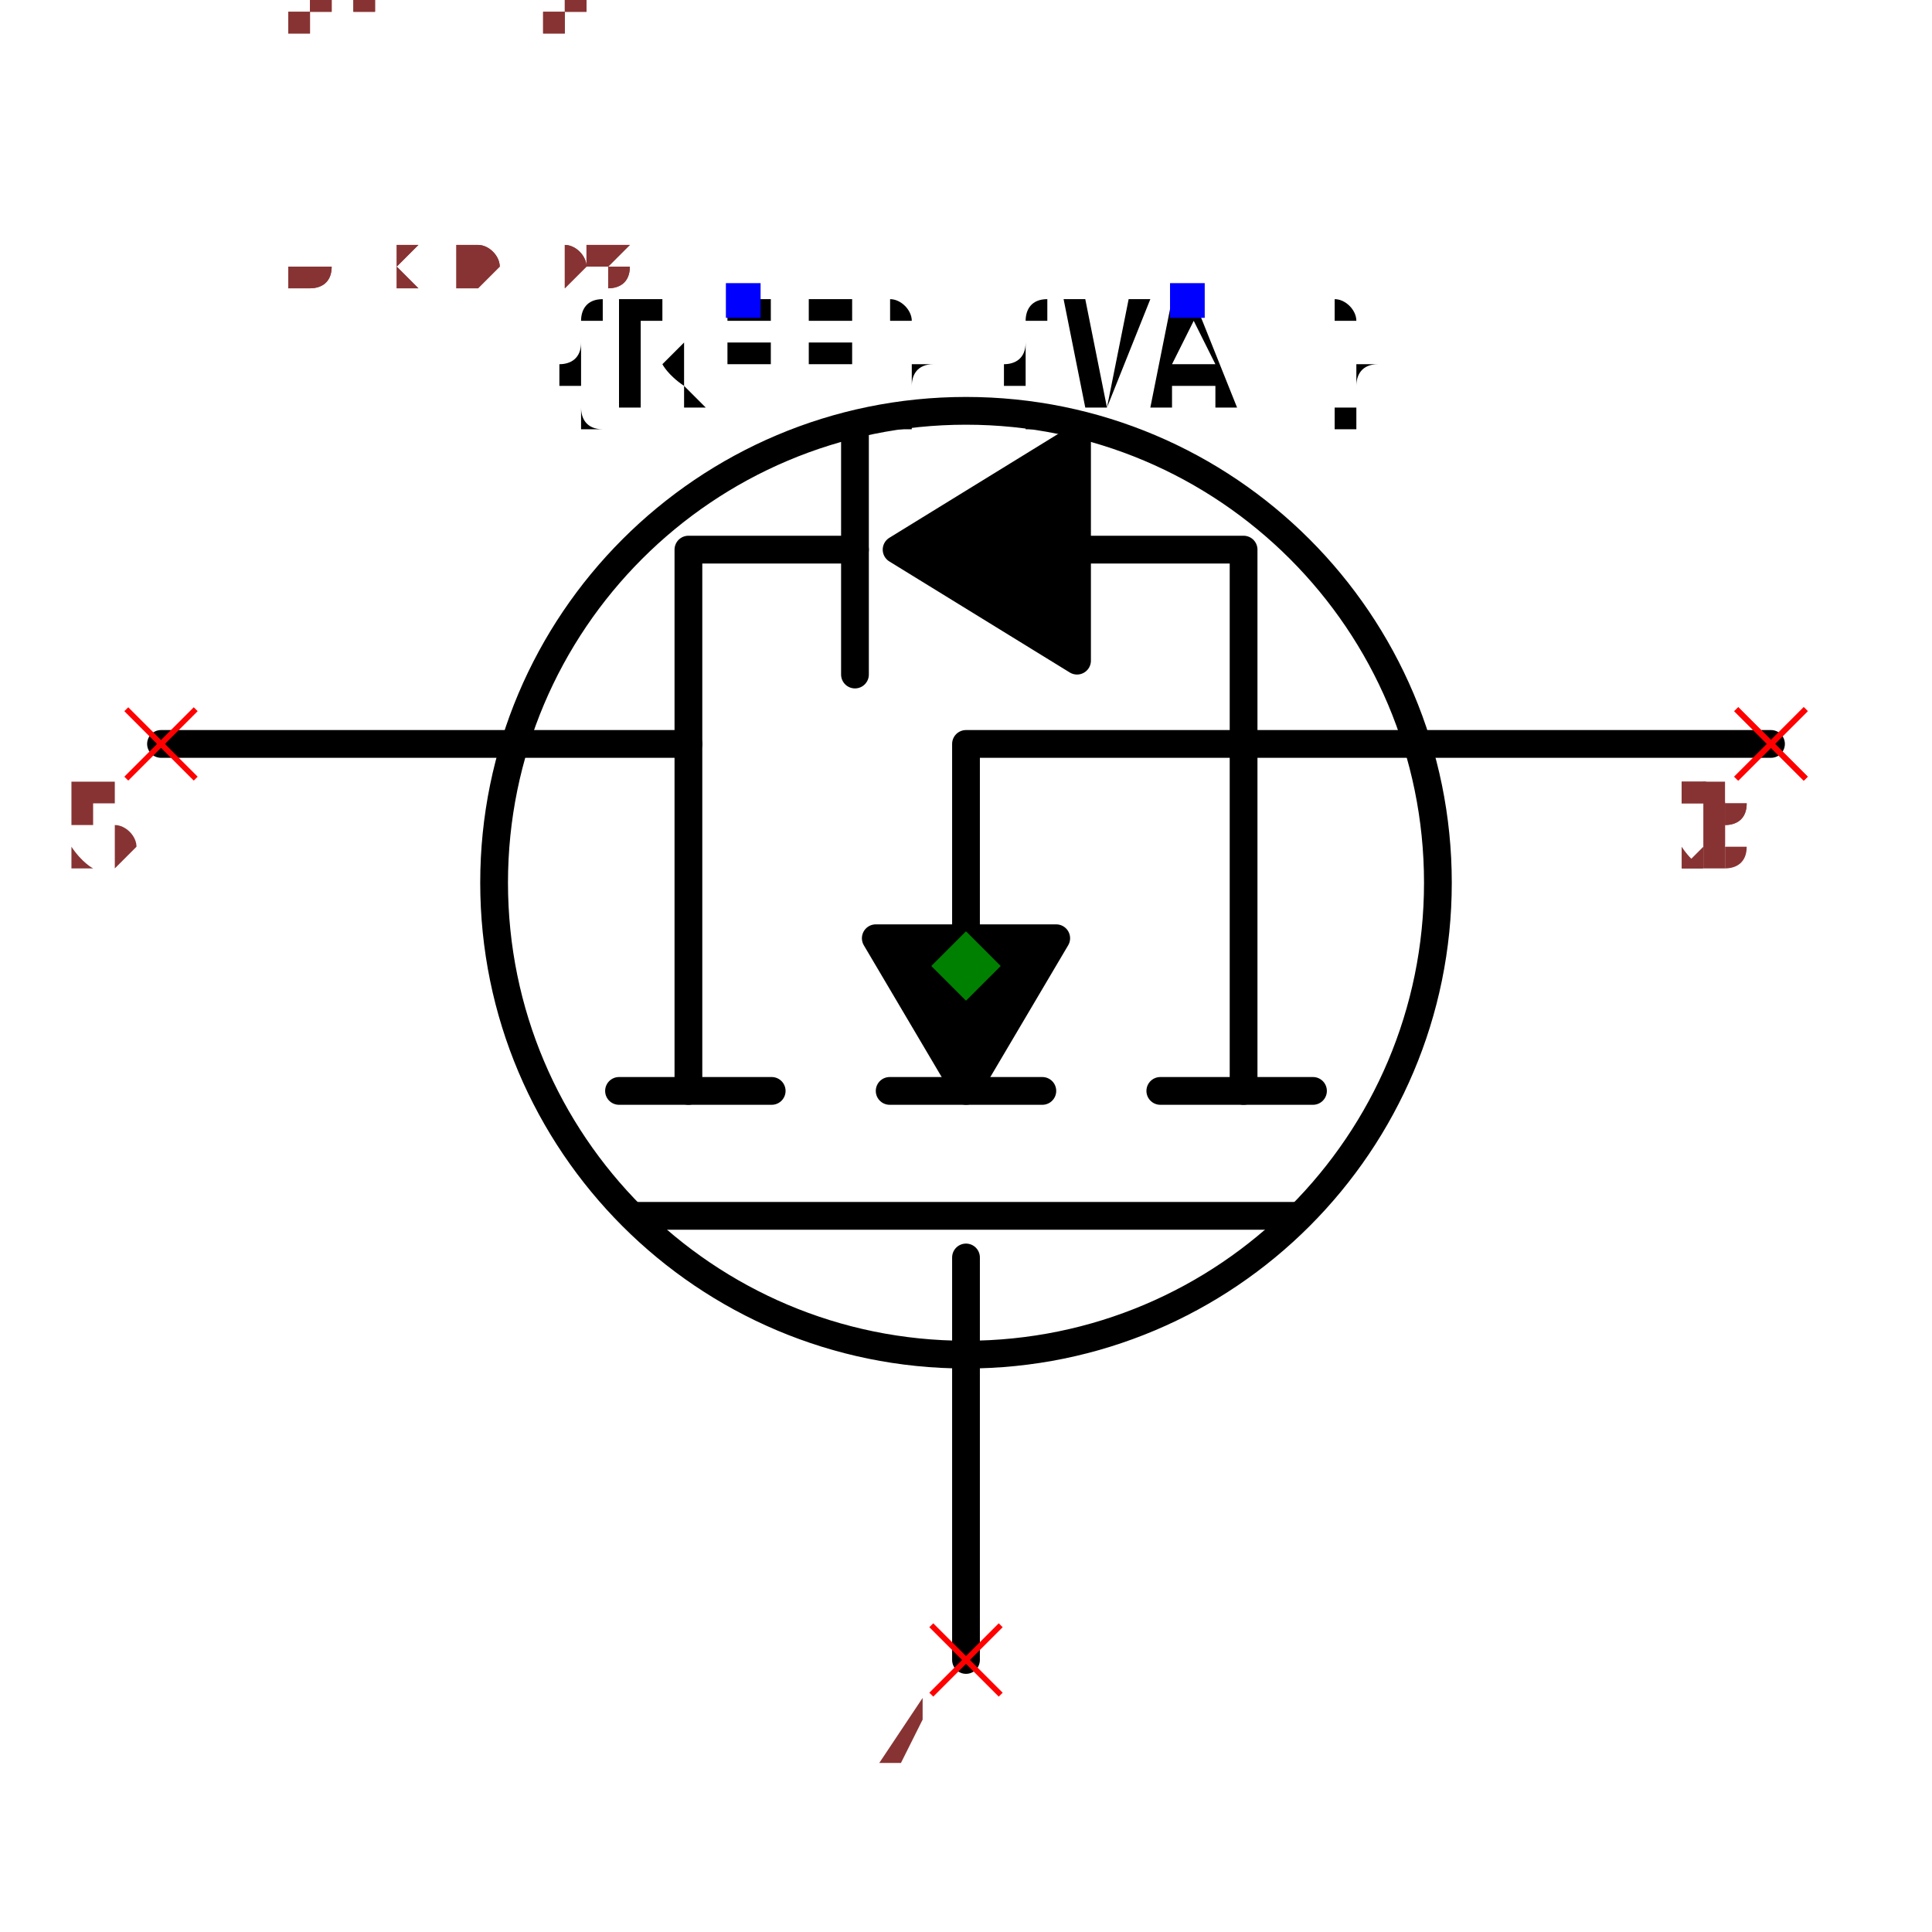
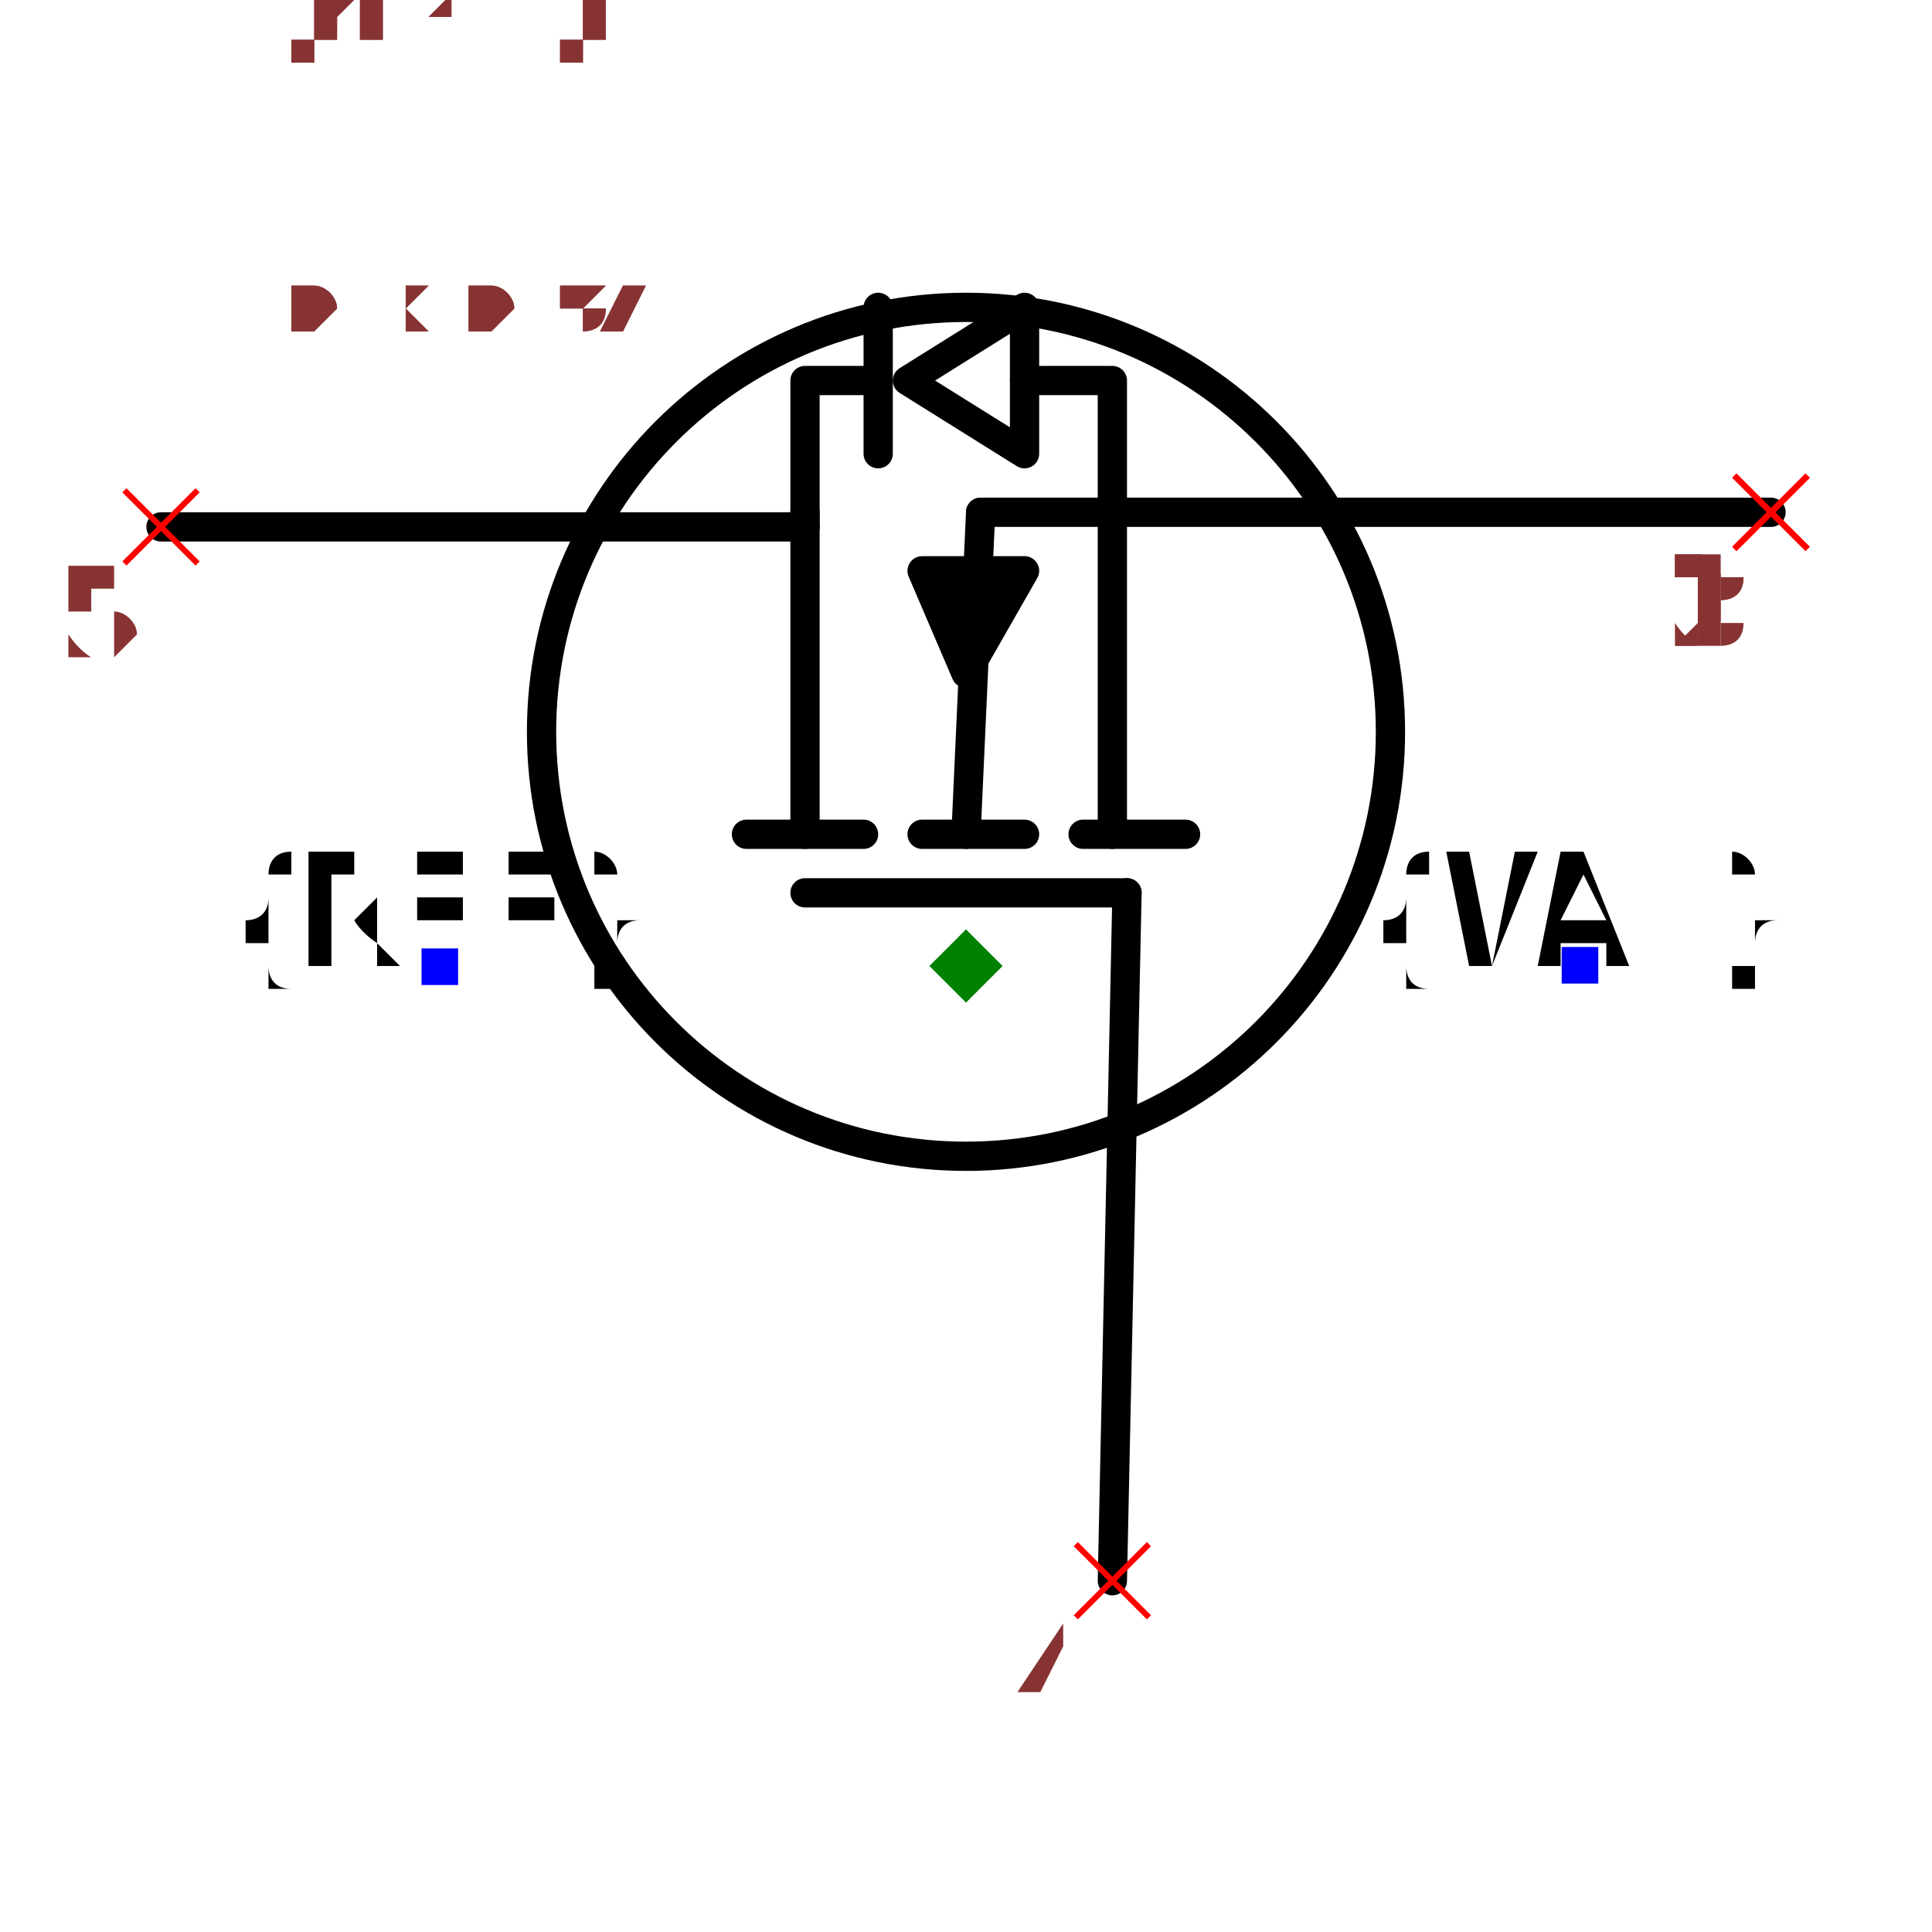
- <svg xmlns="http://www.w3.org/2000/svg" width="150" height="150" viewBox="-0.696 -0.588 1.392 1.176">
-   <circle cx="-3.673940397442059e-18" cy="-0.06" r="0.34" fill="none" stroke="black" stroke-width="0.02" />
-   <path d="M3.061616997868383e-17,0.5 L1.2858791391047208e-17,0.21" fill="none" stroke="black" stroke-width="0.02" stroke-linecap="round" stroke-linejoin="round" />
-   <path d="M0.24,0.18 L-0.24,0.18" fill="none" stroke="black" stroke-width="0.02" stroke-linecap="round" stroke-linejoin="round" />
-   <path d="M-0.14,0.09 L-0.25,0.09" fill="none" stroke="black" stroke-width="0.02" stroke-linecap="round" stroke-linejoin="round" />
-   <path d="M0.055,0.09 L-0.055,0.09" fill="none" stroke="black" stroke-width="0.02" stroke-linecap="round" stroke-linejoin="round" />
-   <path d="M0.25,0.09 L0.14,0.09" fill="none" stroke="black" stroke-width="0.02" stroke-linecap="round" stroke-linejoin="round" />
-   <path d="M-0.2,0.09 L-0.2,-0.16 L-0.58,-0.16" fill="none" stroke="black" stroke-width="0.02" stroke-linecap="round" stroke-linejoin="round" />
-   <path d="M0.2,0.09 L0.2,-0.16 L0.58,-0.16" fill="none" stroke="black" stroke-width="0.02" stroke-linecap="round" stroke-linejoin="round" />
-   <path d="M0.2,-0.16 L-9.797174393178826e-18,-0.16 L-1.2246467991473532e-18,-0.02" fill="none" stroke="black" stroke-width="0.02" stroke-linecap="round" stroke-linejoin="round" />
-   <path d="M5.5109105961630896e-18,0.09 L-0.065,-0.02 L0.065,-0.02 L5.5109105961630896e-18,0.09" fill="black" stroke="black" stroke-width="0.02" stroke-linecap="round" stroke-linejoin="round" />
-   <path d="M0.2,-0.16 L0.2,-0.3 L0.08,-0.3" fill="none" stroke="black" stroke-width="0.02" stroke-linecap="round" stroke-linejoin="round" />
-   <path d="M0.08,-0.22 L0.08,-0.38 L-0.05,-0.3 L0.08,-0.22" fill="black" stroke="black" stroke-width="0.02" stroke-linecap="round" stroke-linejoin="round" />
-   <path d="M-0.08,-0.21 L-0.08,-0.39" fill="none" stroke="black" stroke-width="0.02" stroke-linecap="round" stroke-linejoin="round" />
-   <path d="M-0.08,-0.3 L-0.2,-0.3 L-0.2,-0.16" fill="none" stroke="black" stroke-width="0.02" stroke-linecap="round" stroke-linejoin="round" />
-   <text x="-0.16" y="-0.48" dx="0" dy="0.075" text-anchor="middle" style="font: 0.1px monospace; fill: black">{REF}</text>
-   <rect x="-0.173" y="-0.492" width="0.025" height="0.025" fill="blue" />
-   <text x="0.16" y="-0.48" dx="0" dy="0.075" text-anchor="middle" style="font: 0.1px monospace; fill: black">{VAL}</text>
-   <rect x="0.147" y="-0.492" width="0.025" height="0.025" fill="blue" />
-   <line x1="-0.025" y1="0.475" x2="0.025" y2="0.525" stroke="red" stroke-width="0.004" />
-   <line x1="-0.025" y1="0.525" x2="0.025" y2="0.475" stroke="red" stroke-width="0.004" />
-   <text x="-0.04" y="0.59" text-anchor="middle" style="font: 0.08px monospace; fill: #833;">4</text>
-   <line x1="-0.605" y1="-0.185" x2="-0.555" y2="-0.135" stroke="red" stroke-width="0.004" />
-   <line x1="-0.605" y1="-0.135" x2="-0.555" y2="-0.185" stroke="red" stroke-width="0.004" />
-   <text x="-0.62" y="-0.07" text-anchor="middle" style="font: 0.08px monospace; fill: #833;">5</text>
-   <line x1="0.555" y1="-0.185" x2="0.605" y2="-0.135" stroke="red" stroke-width="0.004" />
-   <line x1="0.555" y1="-0.135" x2="0.605" y2="-0.185" stroke="red" stroke-width="0.004" />
-   <text x="0.54" y="-0.07" text-anchor="middle" style="font: 0.08px monospace; fill: #833;">1</text>
-   <line x1="0.555" y1="-0.185" x2="0.605" y2="-0.135" stroke="red" stroke-width="0.004" />
-   <line x1="0.555" y1="-0.135" x2="0.605" y2="-0.185" stroke="red" stroke-width="0.004" />
-   <text x="0.54" y="-0.07" text-anchor="middle" style="font: 0.08px monospace; fill: #833;">2</text>
-   <line x1="0.555" y1="-0.185" x2="0.605" y2="-0.135" stroke="red" stroke-width="0.004" />
-   <line x1="0.555" y1="-0.135" x2="0.605" y2="-0.185" stroke="red" stroke-width="0.004" />
-   <text x="0.54" y="-0.07" text-anchor="middle" style="font: 0.08px monospace; fill: #833;">3</text>
+ <svg xmlns="http://www.w3.org/2000/svg" width="150" height="150" viewBox="-0.66 -0.522 1.32 1.044">
+   <path d="M0.1,0.42 L0.11,-0.05" fill="none" stroke="black" stroke-width="0.02" stroke-linecap="round" stroke-linejoin="round" />
+   <path d="M-0.55,-0.3 L-0.11,-0.3" fill="none" stroke="black" stroke-width="0.02" stroke-linecap="round" stroke-linejoin="round" />
+   <path d="M0.55,-0.31 L0.01,-0.31" fill="none" stroke="black" stroke-width="0.02" stroke-linecap="round" stroke-linejoin="round" />
+   <path d="M-0.11,-0.09 L-0.11,-0.31" fill="none" stroke="black" stroke-width="0.02" stroke-linecap="round" stroke-linejoin="round" />
+   <path d="M-0.15,-0.09 L-0.07,-0.09" fill="none" stroke="black" stroke-width="0.02" stroke-linecap="round" stroke-linejoin="round" />
+   <path d="M0.1,-0.09 L0.1,-0.31" fill="none" stroke="black" stroke-width="0.02" stroke-linecap="round" stroke-linejoin="round" />
+   <path d="M0.08,-0.09 L0.15,-0.09" fill="none" stroke="black" stroke-width="0.02" stroke-linecap="round" stroke-linejoin="round" />
+   <path d="M-0.03,-0.09 L0.04,-0.09" fill="none" stroke="black" stroke-width="0.02" stroke-linecap="round" stroke-linejoin="round" />
+   <path d="M0.04,-0.27 L-0.03,-0.27 L-1.2246467991473533e-17,-0.2 L0.04,-0.27" fill="black" stroke="black" stroke-width="0.02" stroke-linecap="round" stroke-linejoin="round" />
+   <path d="M-5.5109105961630896e-18,-0.09 L0.01,-0.31" fill="none" stroke="black" stroke-width="0.02" stroke-linecap="round" stroke-linejoin="round" />
+   <path d="M-0.11,-0.05 L0.11,-0.05" fill="none" stroke="black" stroke-width="0.02" stroke-linecap="round" stroke-linejoin="round" />
+   <circle cx="-9.797174393178826e-18" cy="-0.16" r="0.29" fill="none" stroke="black" stroke-width="0.02" />
+   <text x="-0.36" y="2.2043642384652358e-17" dx="0" dy="0" text-anchor="middle" style="font: 0.1px monospace; fill: black">{REF}</text>
+   <rect x="-0.372" y="-0.012" width="0.025" height="0.025" fill="blue" />
+   <text x="0.42" y="-2.5717582782094416e-17" dx="0" dy="0" text-anchor="middle" style="font: 0.1px monospace; fill: black">{VAL}</text>
+   <rect x="0.407" y="-0.013" width="0.025" height="0.025" fill="blue" />
+   <path d="M0.1,-0.31 L0.1,-0.4 L0.04,-0.4" fill="none" stroke="black" stroke-width="0.02" stroke-linecap="round" stroke-linejoin="round" />
+   <path d="M0.04,-0.35 L0.04,-0.45 L-0.04,-0.4 L0.04,-0.35" fill="none" stroke="black" stroke-width="0.02" stroke-linecap="round" stroke-linejoin="round" />
+   <path d="M-0.06,-0.35 L-0.06,-0.45" fill="none" stroke="black" stroke-width="0.02" stroke-linecap="round" stroke-linejoin="round" />
+   <path d="M-0.06,-0.4 L-0.11,-0.4 L-0.11,-0.3" fill="none" stroke="black" stroke-width="0.02" stroke-linecap="round" stroke-linejoin="round" />
+   <line x1="0.075" y1="0.395" x2="0.125" y2="0.445" stroke="red" stroke-width="0.004" />
+   <line x1="0.075" y1="0.445" x2="0.125" y2="0.395" stroke="red" stroke-width="0.004" />
+   <text x="0.06" y="0.51" text-anchor="middle" style="font: 0.08px monospace; fill: #833;">4</text>
+   <line x1="-0.575" y1="-0.325" x2="-0.525" y2="-0.275" stroke="red" stroke-width="0.004" />
+   <line x1="-0.575" y1="-0.275" x2="-0.525" y2="-0.325" stroke="red" stroke-width="0.004" />
+   <text x="-0.59" y="-0.21" text-anchor="middle" style="font: 0.08px monospace; fill: #833;">5</text>
+   <line x1="0.525" y1="-0.335" x2="0.575" y2="-0.285" stroke="red" stroke-width="0.004" />
+   <line x1="0.525" y1="-0.285" x2="0.575" y2="-0.335" stroke="red" stroke-width="0.004" />
+   <text x="0.51" y="-0.22" text-anchor="middle" style="font: 0.08px monospace; fill: #833;">1</text>
+   <line x1="0.525" y1="-0.335" x2="0.575" y2="-0.285" stroke="red" stroke-width="0.004" />
+   <line x1="0.525" y1="-0.285" x2="0.575" y2="-0.335" stroke="red" stroke-width="0.004" />
+   <text x="0.51" y="-0.22" text-anchor="middle" style="font: 0.08px monospace; fill: #833;">2</text>
+   <line x1="0.525" y1="-0.335" x2="0.575" y2="-0.285" stroke="red" stroke-width="0.004" />
+   <line x1="0.525" y1="-0.285" x2="0.575" y2="-0.335" stroke="red" stroke-width="0.004" />
+   <text x="0.51" y="-0.22" text-anchor="middle" style="font: 0.08px monospace; fill: #833;">3</text>
  <path d="M 0 -0.025 L 0.025 0 L 0 0.025 L -0.025 0 Z" fill="green" />
-   <text x="-0.58" y="-0.49" style="font: 0.05px monospace; fill: #833;">1.16 x 0.98</text>
-   <text x="-0.58" y="-0.54" dy="-0.15" style="font: 0.05px monospace; fill: #833;">4 [gate, g]</text>
-   <text x="-0.58" y="-0.59" dy="-0.15" style="font: 0.05px monospace; fill: #833;">5 [drain, d]</text>
-   <text x="-0.58" y="-0.64" dy="-0.15" style="font: 0.05px monospace; fill: #833;">1 [source1, s1, source]</text>
-   <text x="-0.58" y="-0.69" dy="-0.15" style="font: 0.05px monospace; fill: #833;">2 [source2, s2, source]</text>
-   <text x="-0.58" y="-0.74" dy="-0.15" style="font: 0.05px monospace; fill: #833;">3 [source3, s3, source]</text>
-   <text x="-0.58" y="-0.49" style="font: 0.05px monospace; fill: #833;">1.16 x 0.98</text>
-   <text x="-0.58" y="-0.54" dy="-0.15" style="font: 0.05px monospace; fill: #833;">4 [gate, g]</text>
-   <text x="-0.58" y="-0.59" dy="-0.15" style="font: 0.05px monospace; fill: #833;">5 [drain, d]</text>
-   <text x="-0.58" y="-0.64" dy="-0.15" style="font: 0.05px monospace; fill: #833;">1 [source1, s1, source]</text>
-   <text x="-0.58" y="-0.69" dy="-0.15" style="font: 0.05px monospace; fill: #833;">2 [source2, s2, source]</text>
-   <text x="-0.58" y="-0.74" dy="-0.15" style="font: 0.05px monospace; fill: #833;">3 [source3, s3, source]</text>
+   <text x="-0.55" y="-0.435" style="font: 0.05px monospace; fill: #833;">1.10 x 0.87</text>
+   <text x="-0.55" y="-0.485" dy="-0.15" style="font: 0.05px monospace; fill: #833;">4 [gate, g]</text>
+   <text x="-0.55" y="-0.535" dy="-0.15" style="font: 0.05px monospace; fill: #833;">5 [drain, d]</text>
+   <text x="-0.55" y="-0.585" dy="-0.15" style="font: 0.05px monospace; fill: #833;">1 [source1, s1, source]</text>
+   <text x="-0.55" y="-0.635" dy="-0.15" style="font: 0.05px monospace; fill: #833;">2 [source2, s2, source]</text>
+   <text x="-0.55" y="-0.685" dy="-0.15" style="font: 0.05px monospace; fill: #833;">3 [source3, s3, source]</text>
+   <text x="-0.55" y="-0.435" style="font: 0.05px monospace; fill: #833;">1.10 x 0.87</text>
+   <text x="-0.55" y="-0.485" dy="-0.15" style="font: 0.05px monospace; fill: #833;">4 [gate, g]</text>
+   <text x="-0.55" y="-0.535" dy="-0.15" style="font: 0.05px monospace; fill: #833;">5 [drain, d]</text>
+   <text x="-0.55" y="-0.585" dy="-0.15" style="font: 0.05px monospace; fill: #833;">1 [source1, s1, source]</text>
+   <text x="-0.55" y="-0.635" dy="-0.15" style="font: 0.05px monospace; fill: #833;">2 [source2, s2, source]</text>
+   <text x="-0.55" y="-0.685" dy="-0.15" style="font: 0.05px monospace; fill: #833;">3 [source3, s3, source]</text>
</svg>
